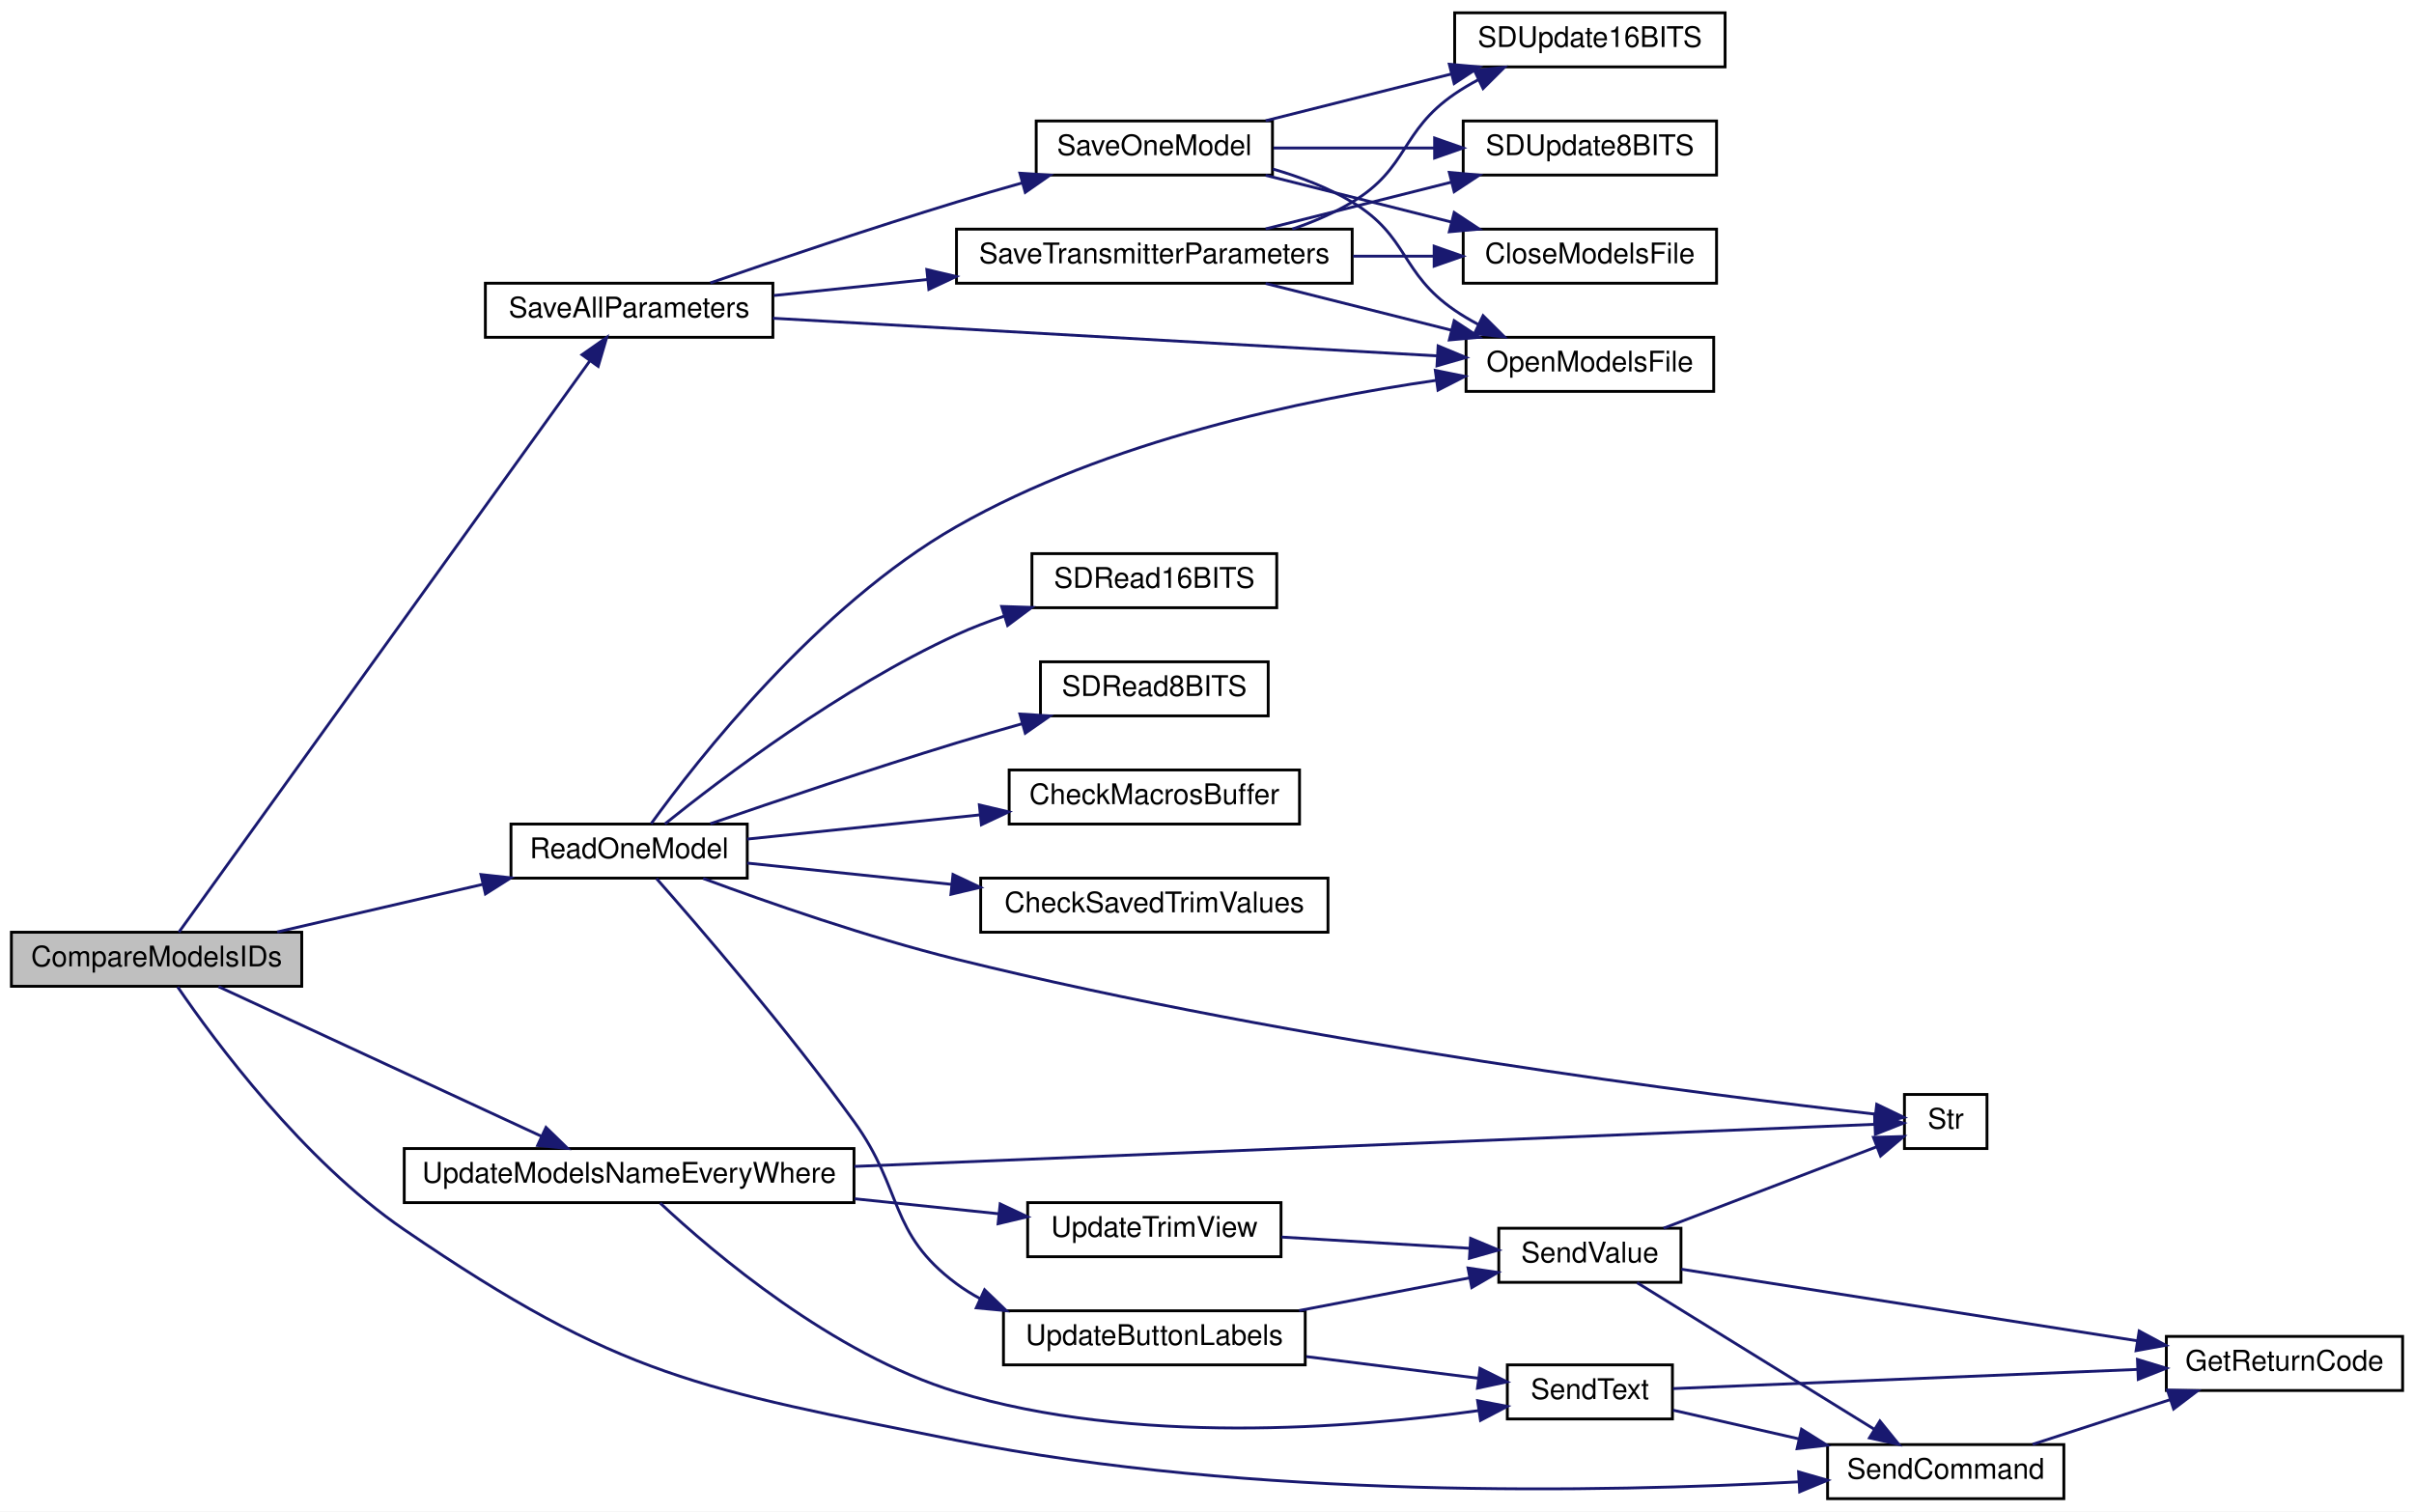
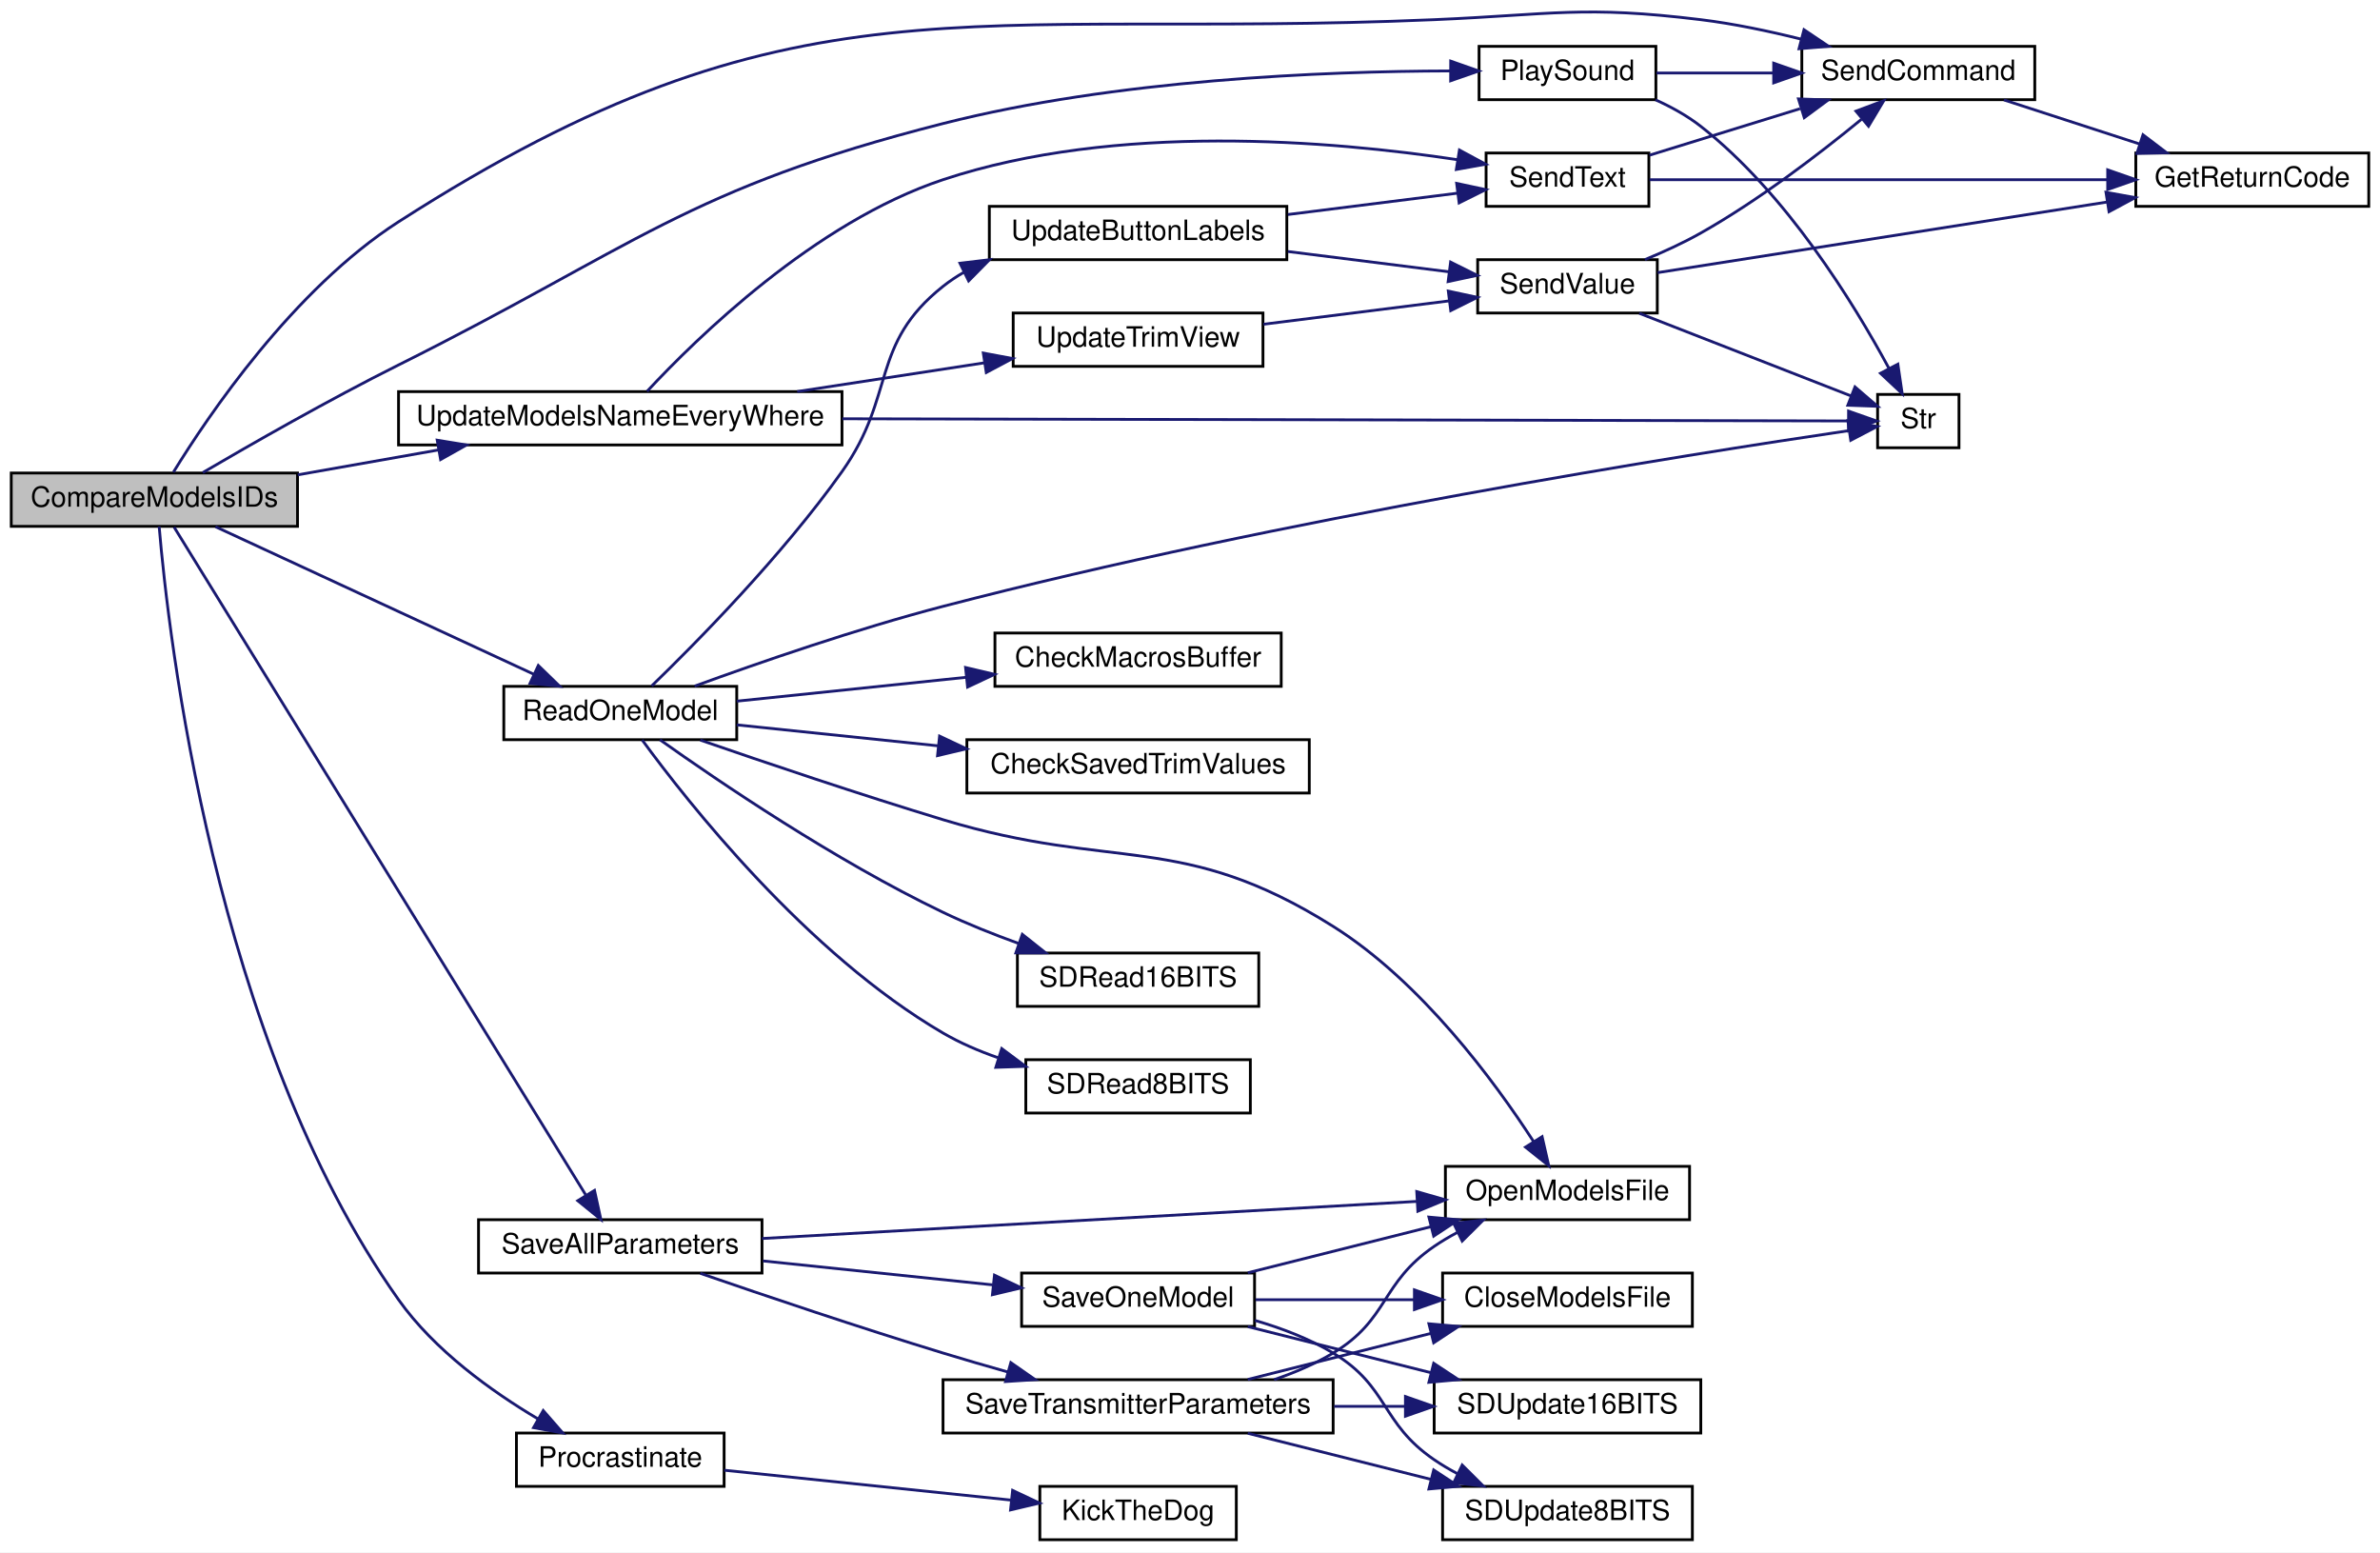
- <svg xmlns="http://www.w3.org/2000/svg" xmlns:xlink="http://www.w3.org/1999/xlink" width="848pt" height="531pt" viewBox="0.00 0.00 848.00 531.00">
-   <g id="graph0" class="graph" transform="scale(1 1) rotate(0) translate(4 527)">
-     <polygon fill="white" stroke="transparent" points="-4,4 -4,-527 844,-527 844,4 -4,4" />
+ <svg xmlns="http://www.w3.org/2000/svg" xmlns:xlink="http://www.w3.org/1999/xlink" width="848pt" height="553pt" viewBox="0.00 0.00 848.00 553.01">
+   <g id="graph0" class="graph" transform="scale(1 1) rotate(0) translate(4 549.01)">
+     <polygon fill="white" stroke="transparent" points="-4,4 -4,-549.01 844,-549.01 844,4 -4,4" />
    <g id="node1" class="node">
      <g id="a_node1">
        <a xlink:title=" ">
-           <polygon fill="#bfbfbf" stroke="black" points="0,-180.5 0,-199.5 102,-199.5 102,-180.5 0,-180.5" />
-           <text text-anchor="middle" x="51" y="-187.5" font-family="Helvetica,sans-Serif" font-size="10.00">CompareModelsIDs</text>
+           <polygon fill="#bfbfbf" stroke="black" points="0,-361.5 0,-380.5 102,-380.5 102,-361.5 0,-361.5" />
+           <text text-anchor="middle" x="51" y="-368.5" font-family="Helvetica,sans-Serif" font-size="10.00">CompareModelsIDs</text>
        </a>
      </g>
    </g>
    <g id="node2" class="node">
      <g id="a_node2">
+         <a xlink:href="_transmitter_code_2src_2main_8cpp.html#aa490b4664b0a4498d53b30b82287d5df" target="_top" xlink:title=" ">
+           <polygon fill="white" stroke="black" points="523,-513.5 523,-532.5 586,-532.5 586,-513.5 523,-513.5" />
+           <text text-anchor="middle" x="554.5" y="-520.5" font-family="Helvetica,sans-Serif" font-size="10.00">PlaySound</text>
+         </a>
+       </g>
+     </g>
+     <g id="edge1" class="edge">
+       <path fill="none" stroke="midnightblue" d="M68.25,-380.66C85.36,-390.69 113.22,-406.62 138,-419 222.38,-461.14 240.6,-481.74 332,-505 393.61,-520.68 467.69,-523.63 512.65,-523.74" />
+       <polygon fill="midnightblue" stroke="midnightblue" points="512.89,-527.24 522.88,-523.72 512.87,-520.24 512.89,-527.24" />
+     </g>
+     <g id="node3" class="node">
+       <g id="a_node3">
+         <a xlink:href="_transmitter_code_2src_2main_8cpp.html#aecac2f0c289f02ef3c92b85be82eacac" target="_top" xlink:title=" ">
+           <polygon fill="white" stroke="black" points="638,-513.5 638,-532.5 721,-532.5 721,-513.5 638,-513.5" />
+           <text text-anchor="middle" x="679.5" y="-520.5" font-family="Helvetica,sans-Serif" font-size="10.00">SendCommand</text>
+         </a>
+       </g>
+     </g>
+     <g id="edge34" class="edge">
+       <path fill="none" stroke="midnightblue" d="M57.77,-380.79C69.99,-400.67 100.45,-445.9 138,-470 278.62,-560.26 340.06,-534.86 507,-542 549.18,-543.8 560.09,-547.13 602,-542 613.77,-540.56 626.33,-537.92 637.8,-535.06" />
+       <polygon fill="midnightblue" stroke="midnightblue" points="638.77,-538.42 647.56,-532.51 637,-531.65 638.77,-538.42" />
+     </g>
+     <g id="node6" class="node">
+       <g id="a_node6">
+         <a xlink:href="_radio_functions_8cpp.html#a760609a682300dfe6bfaac737fd4d5eb" target="_top" xlink:title=" ">
+           <polygon fill="white" stroke="black" points="180,-19.5 180,-38.5 254,-38.5 254,-19.5 180,-19.5" />
+           <text text-anchor="middle" x="217" y="-26.5" font-family="Helvetica,sans-Serif" font-size="10.00">Procrastinate</text>
+         </a>
+       </g>
+     </g>
+     <g id="edge5" class="edge">
+       <path fill="none" stroke="midnightblue" d="M52.7,-361.44C55.93,-323.23 72.12,-178.99 138,-86 150.76,-67.99 171.02,-53.43 187.69,-43.53" />
+       <polygon fill="midnightblue" stroke="midnightblue" points="189.55,-46.51 196.52,-38.52 186.09,-40.42 189.55,-46.51" />
+     </g>
+     <g id="node8" class="node">
+       <g id="a_node8">
        <a xlink:href="_transmitter_code_2src_2main_8cpp.html#a3d9d955a8c7cfea4cc99e78f3746bd26" target="_top" xlink:title=" ">
-           <polygon fill="white" stroke="black" points="175.5,-218.5 175.5,-237.5 258.5,-237.5 258.5,-218.5 175.5,-218.5" />
-           <text text-anchor="middle" x="217" y="-225.5" font-family="Helvetica,sans-Serif" font-size="10.00">ReadOneModel</text>
-         </a>
-       </g>
-     </g>
-     <g id="edge1" class="edge">
-       <path fill="none" stroke="midnightblue" d="M93.38,-199.59C115.29,-204.66 142.37,-210.94 165.5,-216.3" />
-       <polygon fill="midnightblue" stroke="midnightblue" points="164.95,-219.76 175.48,-218.61 166.53,-212.94 164.95,-219.76" />
+           <polygon fill="white" stroke="black" points="175.5,-285.5 175.5,-304.5 258.5,-304.5 258.5,-285.5 175.5,-285.5" />
+           <text text-anchor="middle" x="217" y="-292.5" font-family="Helvetica,sans-Serif" font-size="10.00">ReadOneModel</text>
+         </a>
+       </g>
+     </g>
+     <g id="edge7" class="edge">
+       <path fill="none" stroke="midnightblue" d="M72.77,-361.37C101.48,-348.07 153.46,-323.98 186.28,-308.77" />
+       <polygon fill="midnightblue" stroke="midnightblue" points="187.8,-311.93 195.4,-304.55 184.85,-305.58 187.8,-311.93" />
+     </g>
+     <g id="node17" class="node">
+       <g id="a_node17">
+         <a xlink:href="_transmitter_code_2src_2main_8cpp.html#a92c5dada5e5ef70261391557464f2d19" target="_top" xlink:title=" ">
+           <polygon fill="white" stroke="black" points="166.5,-95.5 166.5,-114.5 267.5,-114.5 267.5,-95.5 166.5,-95.5" />
+           <text text-anchor="middle" x="217" y="-102.5" font-family="Helvetica,sans-Serif" font-size="10.00">SaveAllParameters</text>
+         </a>
+       </g>
+     </g>
+     <g id="edge22" class="edge">
+       <path fill="none" stroke="midnightblue" d="M58.03,-361.22C82.24,-321.94 172.62,-175.36 204.65,-123.4" />
+       <polygon fill="midnightblue" stroke="midnightblue" points="207.82,-124.94 210.09,-114.59 201.86,-121.27 207.82,-124.94" />
+     </g>
+     <g id="node23" class="node">
+       <g id="a_node23">
+         <a xlink:href="_transmitter_code_2src_2main_8cpp.html#a9e1de754e1d2d483fb15957f70cf0488" target="_top" xlink:title=" ">
+           <polygon fill="white" stroke="black" points="138,-390.5 138,-409.5 296,-409.5 296,-390.5 138,-390.5" />
+           <text text-anchor="middle" x="217" y="-397.5" font-family="Helvetica,sans-Serif" font-size="10.00">UpdateModelsNameEveryWhere</text>
+         </a>
+       </g>
+     </g>
+     <g id="edge35" class="edge">
+       <path fill="none" stroke="midnightblue" d="M102.1,-379.86C117.85,-382.64 135.47,-385.76 152.06,-388.69" />
+       <polygon fill="midnightblue" stroke="midnightblue" points="151.77,-392.2 162.22,-390.49 152.98,-385.3 151.77,-392.2" />
+     </g>
+     <g id="edge2" class="edge">
+       <path fill="none" stroke="midnightblue" d="M586.22,-523C598.82,-523 613.74,-523 627.86,-523" />
+       <polygon fill="midnightblue" stroke="midnightblue" points="627.97,-526.5 637.97,-523 627.97,-519.5 627.97,-526.5" />
+     </g>
+     <g id="node5" class="node">
+       <g id="a_node5">
+         <a xlink:href="_transmitter_code_2src_2main_8cpp.html#a590a9174319918d7e3d7baca323fcf26" target="_top" xlink:title=" ">
+           <polygon fill="white" stroke="black" points="665,-389.5 665,-408.5 694,-408.5 694,-389.5 665,-389.5" />
+           <text text-anchor="middle" x="679.5" y="-396.5" font-family="Helvetica,sans-Serif" font-size="10.00">Str</text>
+         </a>
+       </g>
+     </g>
+     <g id="edge4" class="edge">
+       <path fill="none" stroke="midnightblue" d="M585.86,-513.45C591.54,-510.89 597.19,-507.76 602,-504 632.47,-480.13 656.46,-441.08 668.97,-417.93" />
+       <polygon fill="midnightblue" stroke="midnightblue" points="672.22,-419.28 673.76,-408.79 666.02,-416.03 672.22,-419.28" />
+     </g>
+     <g id="node4" class="node">
+       <g id="a_node4">
+         <a xlink:href="_transmitter_code_2src_2main_8cpp.html#a43937dd3d9c795271fd9c3eb3c6b6410" target="_top" xlink:title=" ">
+           <polygon fill="white" stroke="black" points="757,-475.5 757,-494.5 840,-494.5 840,-475.5 757,-475.5" />
+           <text text-anchor="middle" x="798.5" y="-482.5" font-family="Helvetica,sans-Serif" font-size="10.00">GetReturnCode</text>
+         </a>
+       </g>
+     </g>
+     <g id="edge3" class="edge">
+       <path fill="none" stroke="midnightblue" d="M710.02,-513.41C724.71,-508.64 742.66,-502.81 758.47,-497.68" />
+       <polygon fill="midnightblue" stroke="midnightblue" points="759.56,-501 767.99,-494.59 757.39,-494.35 759.56,-501" />
+     </g>
+     <g id="node7" class="node">
+       <g id="a_node7">
+         <a xlink:href="_transmitter_code_2src_2main_8cpp.html#ada95a00a341e4a80176eda743a94ab2e" target="_top" xlink:title=" ">
+           <polygon fill="white" stroke="black" points="366.5,-0.5 366.5,-19.5 436.5,-19.5 436.5,-0.5 366.5,-0.5" />
+           <text text-anchor="middle" x="401.5" y="-7.5" font-family="Helvetica,sans-Serif" font-size="10.00">KickTheDog</text>
+         </a>
+       </g>
+     </g>
+     <g id="edge6" class="edge">
+       <path fill="none" stroke="midnightblue" d="M254.06,-25.25C283.36,-22.2 324.83,-17.88 356.17,-14.62" />
+       <polygon fill="midnightblue" stroke="midnightblue" points="356.79,-18.07 366.37,-13.55 356.06,-11.11 356.79,-18.07" />
+     </g>
+     <g id="edge13" class="edge">
+       <path fill="none" stroke="midnightblue" d="M243.51,-304.59C266.43,-312.95 301.11,-324.95 332,-333 451.72,-364.21 598.28,-387.26 654.76,-395.6" />
+       <polygon fill="midnightblue" stroke="midnightblue" points="654.41,-399.08 664.82,-397.07 655.43,-392.16 654.41,-399.08" />
+     </g>
+     <g id="node9" class="node">
+       <g id="a_node9">
+         <a xlink:href="_transmitter_code_2src_2main_8cpp.html#a6bb930920ba3a8d45a737dde782ef65c" target="_top" xlink:title=" ">
+           <polygon fill="white" stroke="black" points="350.5,-304.5 350.5,-323.5 452.5,-323.5 452.5,-304.5 350.5,-304.5" />
+           <text text-anchor="middle" x="401.5" y="-311.5" font-family="Helvetica,sans-Serif" font-size="10.00">CheckMacrosBuffer</text>
+         </a>
+       </g>
+     </g>
+     <g id="edge8" class="edge">
+       <path fill="none" stroke="midnightblue" d="M258.5,-299.22C282.53,-301.72 313.43,-304.94 340.27,-307.73" />
+       <polygon fill="midnightblue" stroke="midnightblue" points="340.03,-311.22 350.34,-308.78 340.75,-304.26 340.03,-311.22" />
+     </g>
+     <g id="node10" class="node">
+       <g id="a_node10">
+         <a xlink:href="_transmitter_code_2src_2main_8cpp.html#a688c8f45b7061a1574dcb7eb28eec56b" target="_top" xlink:title=" ">
+           <polygon fill="white" stroke="black" points="340.5,-266.5 340.5,-285.5 462.5,-285.5 462.5,-266.5 340.5,-266.5" />
+           <text text-anchor="middle" x="401.5" y="-273.5" font-family="Helvetica,sans-Serif" font-size="10.00">CheckSavedTrimValues</text>
+         </a>
+       </g>
+     </g>
+     <g id="edge9" class="edge">
+       <path fill="none" stroke="midnightblue" d="M258.5,-290.78C279.54,-288.59 305.86,-285.85 330.11,-283.33" />
+       <polygon fill="midnightblue" stroke="midnightblue" points="330.77,-286.78 340.35,-282.26 330.04,-279.82 330.77,-286.78" />
+     </g>
+     <g id="node11" class="node">
+       <g id="a_node11">
+         <a xlink:href="_transmitter_code_2src_2main_8cpp.html#ae7618f38a148877bc5681be58cba8354" target="_top" xlink:title=" ">
+           <polygon fill="white" stroke="black" points="511,-114.5 511,-133.5 598,-133.5 598,-114.5 511,-114.5" />
+           <text text-anchor="middle" x="554.5" y="-121.5" font-family="Helvetica,sans-Serif" font-size="10.00">OpenModelsFile</text>
+         </a>
+       </g>
+     </g>
+     <g id="edge10" class="edge">
+       <path fill="none" stroke="midnightblue" d="M245.51,-285.36C268.51,-277.41 302.25,-266.02 332,-257 393.29,-238.42 416.78,-253.09 471,-219 502.41,-199.25 528.46,-163.88 542.43,-142.32" />
+       <polygon fill="midnightblue" stroke="midnightblue" points="545.46,-144.08 547.82,-133.75 539.54,-140.35 545.46,-144.08" />
    </g>
    <g id="node12" class="node">
      <g id="a_node12">
-         <a xlink:href="_transmitter_code_2src_2main_8cpp.html#aecac2f0c289f02ef3c92b85be82eacac" target="_top" xlink:title=" ">
-           <polygon fill="white" stroke="black" points="638,-0.5 638,-19.5 721,-19.5 721,-0.5 638,-0.5" />
-           <text text-anchor="middle" x="679.5" y="-7.5" font-family="Helvetica,sans-Serif" font-size="10.00">SendCommand</text>
-         </a>
-       </g>
-     </g>
-     <g id="edge29" class="edge">
-       <path fill="none" stroke="midnightblue" d="M58.42,-180.27C71.35,-161.36 102.37,-119.36 138,-95 214.18,-42.91 241.52,-39.16 332,-21 435.56,-0.22 559.96,-2.76 627.97,-6.41" />
-       <polygon fill="midnightblue" stroke="midnightblue" points="627.81,-9.91 637.99,-6.98 628.2,-2.92 627.81,-9.91" />
+         <a xlink:href="_transmitter_code_2src_2main_8cpp.html#a390e5cfbafdda998c93b9a352560d57d" target="_top" xlink:title=" ">
+           <polygon fill="white" stroke="black" points="358.5,-190.5 358.5,-209.5 444.5,-209.5 444.5,-190.5 358.5,-190.5" />
+           <text text-anchor="middle" x="401.5" y="-197.5" font-family="Helvetica,sans-Serif" font-size="10.00">SDRead16BITS</text>
+         </a>
+       </g>
+     </g>
+     <g id="edge11" class="edge">
+       <path fill="none" stroke="midnightblue" d="M231.14,-285.47C251.8,-270.8 293.52,-242.44 332,-224 340.51,-219.92 349.91,-216.17 358.94,-212.91" />
+       <polygon fill="midnightblue" stroke="midnightblue" points="360.25,-216.16 368.54,-209.57 357.95,-209.55 360.25,-216.16" />
+     </g>
+     <g id="node13" class="node">
+       <g id="a_node13">
+         <a xlink:href="_transmitter_code_2src_2main_8cpp.html#a9cf4a8c584c2b92d52de18627ca4434b" target="_top" xlink:title=" ">
+           <polygon fill="white" stroke="black" points="361.5,-152.5 361.5,-171.5 441.5,-171.5 441.5,-152.5 361.5,-152.5" />
+           <text text-anchor="middle" x="401.5" y="-159.5" font-family="Helvetica,sans-Serif" font-size="10.00">SDRead8BITS</text>
+         </a>
+       </g>
+     </g>
+     <g id="edge12" class="edge">
+       <path fill="none" stroke="midnightblue" d="M224.8,-285.4C240.84,-263.46 283.4,-209.34 332,-181 338.02,-177.49 344.71,-174.61 351.49,-172.24" />
+       <polygon fill="midnightblue" stroke="midnightblue" points="352.92,-175.46 361.41,-169.13 350.82,-168.78 352.92,-175.46" />
    </g>
    <g id="node14" class="node">
      <g id="a_node14">
-         <a xlink:href="_transmitter_code_2src_2main_8cpp.html#a92c5dada5e5ef70261391557464f2d19" target="_top" xlink:title=" ">
-           <polygon fill="white" stroke="black" points="166.5,-408.5 166.5,-427.5 267.5,-427.5 267.5,-408.5 166.5,-408.5" />
-           <text text-anchor="middle" x="217" y="-415.5" font-family="Helvetica,sans-Serif" font-size="10.00">SaveAllParameters</text>
-         </a>
-       </g>
+         <a xlink:href="_transmitter_code_2src_2main_8cpp.html#abf59862cf6c4e3df5a76f0bfea8919ef" target="_top" xlink:title=" ">
+           <polygon fill="white" stroke="black" points="348.5,-456.5 348.5,-475.5 454.5,-475.5 454.5,-456.5 348.5,-456.5" />
+           <text text-anchor="middle" x="401.5" y="-463.5" font-family="Helvetica,sans-Serif" font-size="10.00">UpdateButtonLabels</text>
+         </a>
+       </g>
+     </g>
+     <g id="edge14" class="edge">
+       <path fill="none" stroke="midnightblue" d="M228.2,-304.66C243.95,-319.91 274.63,-350.94 296,-381 315.36,-408.23 305.83,-426.22 332,-447 334.31,-448.83 336.79,-450.49 339.38,-451.99" />
+       <polygon fill="midnightblue" stroke="midnightblue" points="338.04,-455.23 348.56,-456.49 341.12,-448.94 338.04,-455.23" />
+     </g>
+     <g id="node15" class="node">
+       <g id="a_node15">
+         <a xlink:href="_transmitter_code_2src_2main_8cpp.html#afe513398f72d5e48f691830a1ef6eb42" target="_top" xlink:title=" ">
+           <polygon fill="white" stroke="black" points="525.5,-475.5 525.5,-494.5 583.5,-494.5 583.5,-475.5 525.5,-475.5" />
+           <text text-anchor="middle" x="554.5" y="-482.5" font-family="Helvetica,sans-Serif" font-size="10.00">SendText</text>
+         </a>
+       </g>
+     </g>
+     <g id="edge15" class="edge">
+       <path fill="none" stroke="midnightblue" d="M454.89,-472.59C474.78,-475.09 497.03,-477.89 515.36,-480.2" />
+       <polygon fill="midnightblue" stroke="midnightblue" points="515.01,-483.68 525.37,-481.46 515.89,-476.74 515.01,-483.68" />
+     </g>
+     <g id="node16" class="node">
+       <g id="a_node16">
+         <a xlink:href="_transmitter_code_2src_2main_8cpp.html#a1e20efc1e419b252b50d36f9924503fc" target="_top" xlink:title=" ">
+           <polygon fill="white" stroke="black" points="522.5,-437.5 522.5,-456.5 586.5,-456.5 586.5,-437.5 522.5,-437.5" />
+           <text text-anchor="middle" x="554.5" y="-444.5" font-family="Helvetica,sans-Serif" font-size="10.00">SendValue</text>
+         </a>
+       </g>
+     </g>
+     <g id="edge18" class="edge">
+       <path fill="none" stroke="midnightblue" d="M454.89,-459.41C473.69,-457.04 494.6,-454.41 512.31,-452.18" />
+       <polygon fill="midnightblue" stroke="midnightblue" points="512.85,-455.64 522.33,-450.92 511.97,-448.7 512.85,-455.64" />
    </g>
    <g id="edge17" class="edge">
-       <path fill="none" stroke="midnightblue" d="M58.84,-199.51C83.79,-234.2 170.21,-354.34 203.13,-400.11" />
-       <polygon fill="midnightblue" stroke="midnightblue" points="200.45,-402.38 209.13,-408.45 206.13,-398.29 200.45,-402.38" />
+       <path fill="none" stroke="midnightblue" d="M583.72,-493.72C599.61,-498.63 619.74,-504.85 637.36,-510.29" />
+       <polygon fill="midnightblue" stroke="midnightblue" points="636.8,-513.78 647.39,-513.39 638.87,-507.09 636.8,-513.78" />
+     </g>
+     <g id="edge16" class="edge">
+       <path fill="none" stroke="midnightblue" d="M583.73,-485C623.66,-485 697.26,-485 746.8,-485" />
+       <polygon fill="midnightblue" stroke="midnightblue" points="746.98,-488.5 756.98,-485 746.98,-481.5 746.98,-488.5" />
+     </g>
+     <g id="edge20" class="edge">
+       <path fill="none" stroke="midnightblue" d="M582.11,-456.53C588.76,-459.27 595.77,-462.48 602,-466 622.74,-477.71 644.31,-494.25 659.24,-506.5" />
+       <polygon fill="midnightblue" stroke="midnightblue" points="657.29,-509.42 667.21,-513.14 661.77,-504.05 657.29,-509.42" />
+     </g>
+     <g id="edge19" class="edge">
+       <path fill="none" stroke="midnightblue" d="M586.64,-451.89C627.16,-458.25 698.49,-469.45 746.84,-477.05" />
+       <polygon fill="midnightblue" stroke="midnightblue" points="746.37,-480.51 756.79,-478.61 747.46,-473.6 746.37,-480.51" />
+     </g>
+     <g id="edge21" class="edge">
+       <path fill="none" stroke="midnightblue" d="M580.1,-437.4C602.13,-428.8 634.18,-416.3 655.66,-407.91" />
+       <polygon fill="midnightblue" stroke="midnightblue" points="656.94,-411.17 664.98,-404.27 654.39,-404.65 656.94,-411.17" />
+     </g>
+     <g id="edge23" class="edge">
+       <path fill="none" stroke="midnightblue" d="M267.5,-107.8C329.92,-111.34 436.78,-117.39 500.71,-121.01" />
+       <polygon fill="midnightblue" stroke="midnightblue" points="500.79,-124.52 510.97,-121.59 501.19,-117.53 500.79,-124.52" />
+     </g>
+     <g id="node18" class="node">
+       <g id="a_node18">
+         <a xlink:href="_transmitter_code_2src_2main_8cpp.html#a23e0cf21492258d84314ae4d1c4a9042" target="_top" xlink:title=" ">
+           <polygon fill="white" stroke="black" points="360,-76.5 360,-95.5 443,-95.5 443,-76.5 360,-76.5" />
+           <text text-anchor="middle" x="401.5" y="-83.5" font-family="Helvetica,sans-Serif" font-size="10.00">SaveOneModel</text>
+         </a>
+       </g>
+     </g>
+     <g id="edge24" class="edge">
+       <path fill="none" stroke="midnightblue" d="M267.87,-99.81C293.28,-97.16 324.13,-93.95 349.68,-91.29" />
+       <polygon fill="midnightblue" stroke="midnightblue" points="350.33,-94.74 359.91,-90.23 349.6,-87.78 350.33,-94.74" />
+     </g>
+     <g id="node22" class="node">
+       <g id="a_node22">
+         <a xlink:href="_transmitter_code_2src_2main_8cpp.html#aaf3d3b6d086a958ac8ebf1bb771adcee" target="_top" xlink:title=" ">
+           <polygon fill="white" stroke="black" points="332,-38.5 332,-57.5 471,-57.5 471,-38.5 332,-38.5" />
+           <text text-anchor="middle" x="401.5" y="-45.5" font-family="Helvetica,sans-Serif" font-size="10.00">SaveTransmitterParameters</text>
+         </a>
+       </g>
+     </g>
+     <g id="edge29" class="edge">
+       <path fill="none" stroke="midnightblue" d="M245.52,-95.39C268.53,-87.46 302.27,-76.07 332,-67 339.47,-64.72 347.43,-62.41 355.19,-60.22" />
+       <polygon fill="midnightblue" stroke="midnightblue" points="356.16,-63.58 364.85,-57.52 354.27,-56.84 356.16,-63.58" />
+     </g>
+     <g id="edge26" class="edge">
+       <path fill="none" stroke="midnightblue" d="M440.6,-95.59C460.44,-100.58 484.88,-106.73 505.95,-112.03" />
+       <polygon fill="midnightblue" stroke="midnightblue" points="505.12,-115.43 515.67,-114.48 506.83,-108.65 505.12,-115.43" />
+     </g>
+     <g id="node19" class="node">
+       <g id="a_node19">
+         <a xlink:href="_transmitter_code_2src_2main_8cpp.html#a6922974b734cfe3a511e074a2d6ac33c" target="_top" xlink:title=" ">
+           <polygon fill="white" stroke="black" points="510,-76.5 510,-95.5 599,-95.5 599,-76.5 510,-76.5" />
+           <text text-anchor="middle" x="554.5" y="-83.5" font-family="Helvetica,sans-Serif" font-size="10.00">CloseModelsFile</text>
+         </a>
+       </g>
+     </g>
+     <g id="edge25" class="edge">
+       <path fill="none" stroke="midnightblue" d="M443.36,-86C460.75,-86 481.28,-86 499.87,-86" />
+       <polygon fill="midnightblue" stroke="midnightblue" points="499.96,-89.5 509.96,-86 499.96,-82.5 499.96,-89.5" />
    </g>
    <g id="node20" class="node">
      <g id="a_node20">
-         <a xlink:href="_transmitter_code_2src_2main_8cpp.html#a9e1de754e1d2d483fb15957f70cf0488" target="_top" xlink:title=" ">
-           <polygon fill="white" stroke="black" points="138,-104.5 138,-123.5 296,-123.5 296,-104.5 138,-104.5" />
-           <text text-anchor="middle" x="217" y="-111.5" font-family="Helvetica,sans-Serif" font-size="10.00">UpdateModelsNameEveryWhere</text>
-         </a>
-       </g>
-     </g>
-     <g id="edge30" class="edge">
-       <path fill="none" stroke="midnightblue" d="M72.77,-180.37C101.48,-167.07 153.46,-142.98 186.28,-127.77" />
-       <polygon fill="midnightblue" stroke="midnightblue" points="187.8,-130.93 195.4,-123.55 184.85,-124.58 187.8,-130.93" />
-     </g>
-     <g id="node3" class="node">
-       <g id="a_node3">
-         <a xlink:href="_transmitter_code_2src_2main_8cpp.html#a6bb930920ba3a8d45a737dde782ef65c" target="_top" xlink:title=" ">
-           <polygon fill="white" stroke="black" points="350.5,-237.5 350.5,-256.5 452.5,-256.5 452.5,-237.5 350.5,-237.5" />
-           <text text-anchor="middle" x="401.5" y="-244.5" font-family="Helvetica,sans-Serif" font-size="10.00">CheckMacrosBuffer</text>
-         </a>
-       </g>
-     </g>
-     <g id="edge2" class="edge">
-       <path fill="none" stroke="midnightblue" d="M258.5,-232.22C282.53,-234.72 313.43,-237.94 340.27,-240.73" />
-       <polygon fill="midnightblue" stroke="midnightblue" points="340.03,-244.22 350.34,-241.78 340.75,-237.26 340.03,-244.22" />
-     </g>
-     <g id="node4" class="node">
-       <g id="a_node4">
-         <a xlink:href="_transmitter_code_2src_2main_8cpp.html#a688c8f45b7061a1574dcb7eb28eec56b" target="_top" xlink:title=" ">
-           <polygon fill="white" stroke="black" points="340.5,-199.5 340.5,-218.5 462.5,-218.5 462.5,-199.5 340.5,-199.5" />
-           <text text-anchor="middle" x="401.5" y="-206.5" font-family="Helvetica,sans-Serif" font-size="10.00">CheckSavedTrimValues</text>
-         </a>
-       </g>
-     </g>
-     <g id="edge3" class="edge">
-       <path fill="none" stroke="midnightblue" d="M258.5,-223.78C279.54,-221.59 305.86,-218.85 330.11,-216.33" />
-       <polygon fill="midnightblue" stroke="midnightblue" points="330.77,-219.78 340.35,-215.26 330.04,-212.82 330.77,-219.78" />
-     </g>
-     <g id="node5" class="node">
-       <g id="a_node5">
-         <a xlink:href="_transmitter_code_2src_2main_8cpp.html#ae7618f38a148877bc5681be58cba8354" target="_top" xlink:title=" ">
-           <polygon fill="white" stroke="black" points="511,-389.5 511,-408.5 598,-408.5 598,-389.5 511,-389.5" />
-           <text text-anchor="middle" x="554.5" y="-396.5" font-family="Helvetica,sans-Serif" font-size="10.00">OpenModelsFile</text>
-         </a>
-       </g>
-     </g>
-     <g id="edge4" class="edge">
-       <path fill="none" stroke="midnightblue" d="M224.76,-237.66C240.73,-259.74 283.14,-314.11 332,-342 384.85,-372.17 453.81,-386.64 500.64,-393.4" />
-       <polygon fill="midnightblue" stroke="midnightblue" points="500.2,-396.87 510.58,-394.77 501.15,-389.94 500.2,-396.87" />
-     </g>
-     <g id="node6" class="node">
-       <g id="a_node6">
-         <a xlink:href="_transmitter_code_2src_2main_8cpp.html#a390e5cfbafdda998c93b9a352560d57d" target="_top" xlink:title=" ">
-           <polygon fill="white" stroke="black" points="358.5,-313.5 358.5,-332.5 444.5,-332.5 444.5,-313.5 358.5,-313.5" />
-           <text text-anchor="middle" x="401.5" y="-320.5" font-family="Helvetica,sans-Serif" font-size="10.00">SDRead16BITS</text>
-         </a>
-       </g>
-     </g>
-     <g id="edge5" class="edge">
-       <path fill="none" stroke="midnightblue" d="M229.57,-237.55C249.37,-253.47 291.56,-285.49 332,-304 337.32,-306.44 343.02,-308.62 348.77,-310.56" />
-       <polygon fill="midnightblue" stroke="midnightblue" points="347.86,-313.95 358.45,-313.61 349.96,-307.27 347.86,-313.95" />
-     </g>
-     <g id="node7" class="node">
-       <g id="a_node7">
-         <a xlink:href="_transmitter_code_2src_2main_8cpp.html#a9cf4a8c584c2b92d52de18627ca4434b" target="_top" xlink:title=" ">
-           <polygon fill="white" stroke="black" points="361.5,-275.5 361.5,-294.5 441.5,-294.5 441.5,-275.5 361.5,-275.5" />
-           <text text-anchor="middle" x="401.5" y="-282.5" font-family="Helvetica,sans-Serif" font-size="10.00">SDRead8BITS</text>
-         </a>
-       </g>
-     </g>
-     <g id="edge6" class="edge">
-       <path fill="none" stroke="midnightblue" d="M245.52,-237.61C268.53,-245.54 302.27,-256.93 332,-266 339.47,-268.28 347.43,-270.59 355.19,-272.78" />
-       <polygon fill="midnightblue" stroke="midnightblue" points="354.27,-276.16 364.85,-275.48 356.16,-269.42 354.27,-276.16" />
-     </g>
-     <g id="node8" class="node">
-       <g id="a_node8">
-         <a xlink:href="_transmitter_code_2src_2main_8cpp.html#a590a9174319918d7e3d7baca323fcf26" target="_top" xlink:title=" ">
-           <polygon fill="white" stroke="black" points="665,-123.5 665,-142.5 694,-142.5 694,-123.5 665,-123.5" />
-           <text text-anchor="middle" x="679.5" y="-130.5" font-family="Helvetica,sans-Serif" font-size="10.00">Str</text>
-         </a>
-       </g>
-     </g>
-     <g id="edge7" class="edge">
-       <path fill="none" stroke="midnightblue" d="M243.02,-218.38C265.89,-209.9 300.81,-197.71 332,-190 451.57,-160.44 598.22,-142.03 654.74,-135.59" />
-       <polygon fill="midnightblue" stroke="midnightblue" points="655.26,-139.05 664.8,-134.46 654.48,-132.1 655.26,-139.05" />
-     </g>
-     <g id="node9" class="node">
-       <g id="a_node9">
-         <a xlink:href="_transmitter_code_2src_2main_8cpp.html#abf59862cf6c4e3df5a76f0bfea8919ef" target="_top" xlink:title=" ">
-           <polygon fill="white" stroke="black" points="348.5,-47.5 348.5,-66.5 454.5,-66.5 454.5,-47.5 348.5,-47.5" />
-           <text text-anchor="middle" x="401.5" y="-54.5" font-family="Helvetica,sans-Serif" font-size="10.00">UpdateButtonLabels</text>
-         </a>
-       </g>
-     </g>
-     <g id="edge8" class="edge">
-       <path fill="none" stroke="midnightblue" d="M226.62,-218.34C241.46,-201.51 272.51,-165.53 296,-133 313.54,-108.71 307.95,-93.87 332,-76 334.63,-74.05 337.44,-72.3 340.38,-70.73" />
-       <polygon fill="midnightblue" stroke="midnightblue" points="341.87,-73.89 349.5,-66.54 338.95,-67.53 341.87,-73.89" />
-     </g>
-     <g id="node10" class="node">
-       <g id="a_node10">
-         <a xlink:href="_transmitter_code_2src_2main_8cpp.html#afe513398f72d5e48f691830a1ef6eb42" target="_top" xlink:title=" ">
-           <polygon fill="white" stroke="black" points="525.5,-28.5 525.5,-47.5 583.5,-47.5 583.5,-28.5 525.5,-28.5" />
-           <text text-anchor="middle" x="554.5" y="-35.5" font-family="Helvetica,sans-Serif" font-size="10.00">SendText</text>
-         </a>
-       </g>
-     </g>
-     <g id="edge9" class="edge">
-       <path fill="none" stroke="midnightblue" d="M454.89,-50.41C474.78,-47.91 497.03,-45.11 515.36,-42.8" />
-       <polygon fill="midnightblue" stroke="midnightblue" points="515.89,-46.26 525.37,-41.54 515.01,-39.32 515.89,-46.26" />
-     </g>
-     <g id="node13" class="node">
-       <g id="a_node13">
-         <a xlink:href="_transmitter_code_2src_2main_8cpp.html#a1e20efc1e419b252b50d36f9924503fc" target="_top" xlink:title=" ">
-           <polygon fill="white" stroke="black" points="522.5,-76.5 522.5,-95.5 586.5,-95.5 586.5,-76.5 522.5,-76.5" />
-           <text text-anchor="middle" x="554.5" y="-83.5" font-family="Helvetica,sans-Serif" font-size="10.00">SendValue</text>
-         </a>
-       </g>
-     </g>
-     <g id="edge13" class="edge">
-       <path fill="none" stroke="midnightblue" d="M452.36,-66.58C471.79,-70.31 493.78,-74.53 512.29,-78.08" />
-       <polygon fill="midnightblue" stroke="midnightblue" points="511.69,-81.53 522.17,-79.98 513.01,-74.66 511.69,-81.53" />
-     </g>
-     <g id="node11" class="node">
-       <g id="a_node11">
-         <a xlink:href="_transmitter_code_2src_2main_8cpp.html#a43937dd3d9c795271fd9c3eb3c6b6410" target="_top" xlink:title=" ">
-           <polygon fill="white" stroke="black" points="757,-38.5 757,-57.5 840,-57.5 840,-38.5 757,-38.5" />
-           <text text-anchor="middle" x="798.5" y="-45.5" font-family="Helvetica,sans-Serif" font-size="10.00">GetReturnCode</text>
-         </a>
-       </g>
-     </g>
-     <g id="edge10" class="edge">
-       <path fill="none" stroke="midnightblue" d="M583.73,-39.17C623.66,-40.82 697.26,-43.86 746.8,-45.9" />
-       <polygon fill="midnightblue" stroke="midnightblue" points="746.85,-49.41 756.98,-46.33 747.14,-42.42 746.85,-49.41" />
-     </g>
-     <g id="edge11" class="edge">
-       <path fill="none" stroke="midnightblue" d="M583.72,-31.58C596.87,-28.58 612.92,-24.93 628.05,-21.48" />
-       <polygon fill="midnightblue" stroke="midnightblue" points="628.85,-24.89 637.82,-19.26 627.29,-18.07 628.85,-24.89" />
-     </g>
-     <g id="edge12" class="edge">
-       <path fill="none" stroke="midnightblue" d="M710.02,-19.59C724.71,-24.36 742.66,-30.19 758.47,-35.32" />
-       <polygon fill="midnightblue" stroke="midnightblue" points="757.39,-38.65 767.99,-38.41 759.56,-32 757.39,-38.65" />
-     </g>
-     <g id="edge16" class="edge">
-       <path fill="none" stroke="midnightblue" d="M580.39,-95.51C602.23,-103.86 633.75,-115.9 655.12,-124.07" />
-       <polygon fill="midnightblue" stroke="midnightblue" points="654.12,-127.43 664.71,-127.73 656.62,-120.89 654.12,-127.43" />
-     </g>
-     <g id="edge14" class="edge">
-       <path fill="none" stroke="midnightblue" d="M586.64,-81.11C627.16,-74.75 698.49,-63.55 746.84,-55.95" />
-       <polygon fill="midnightblue" stroke="midnightblue" points="747.46,-59.4 756.79,-54.39 746.37,-52.49 747.46,-59.4" />
-     </g>
-     <g id="edge15" class="edge">
-       <path fill="none" stroke="midnightblue" d="M571.08,-76.37C592.06,-63.41 629.6,-40.21 654.28,-24.96" />
-       <polygon fill="midnightblue" stroke="midnightblue" points="656.38,-27.78 663.05,-19.55 652.7,-21.83 656.38,-27.78" />
-     </g>
-     <g id="edge18" class="edge">
-       <path fill="none" stroke="midnightblue" d="M267.5,-415.2C329.92,-411.66 436.78,-405.61 500.71,-401.99" />
-       <polygon fill="midnightblue" stroke="midnightblue" points="501.19,-405.47 510.97,-401.41 500.79,-398.48 501.19,-405.47" />
-     </g>
-     <g id="node15" class="node">
-       <g id="a_node15">
-         <a xlink:href="_transmitter_code_2src_2main_8cpp.html#a23e0cf21492258d84314ae4d1c4a9042" target="_top" xlink:title=" ">
-           <polygon fill="white" stroke="black" points="360,-465.5 360,-484.5 443,-484.5 443,-465.5 360,-465.5" />
-           <text text-anchor="middle" x="401.5" y="-472.5" font-family="Helvetica,sans-Serif" font-size="10.00">SaveOneModel</text>
-         </a>
-       </g>
-     </g>
-     <g id="edge19" class="edge">
-       <path fill="none" stroke="midnightblue" d="M245.52,-427.61C268.53,-435.54 302.27,-446.93 332,-456 339.47,-458.28 347.43,-460.59 355.19,-462.78" />
-       <polygon fill="midnightblue" stroke="midnightblue" points="354.27,-466.16 364.85,-465.48 356.16,-459.42 354.27,-466.16" />
-     </g>
-     <g id="node19" class="node">
-       <g id="a_node19">
-         <a xlink:href="_transmitter_code_2src_2main_8cpp.html#aaf3d3b6d086a958ac8ebf1bb771adcee" target="_top" xlink:title=" ">
-           <polygon fill="white" stroke="black" points="332,-427.5 332,-446.5 471,-446.5 471,-427.5 332,-427.5" />
-           <text text-anchor="middle" x="401.5" y="-434.5" font-family="Helvetica,sans-Serif" font-size="10.00">SaveTransmitterParameters</text>
-         </a>
-       </g>
-     </g>
-     <g id="edge24" class="edge">
-       <path fill="none" stroke="midnightblue" d="M267.87,-423.19C284.52,-424.93 303.5,-426.9 321.8,-428.81" />
-       <polygon fill="midnightblue" stroke="midnightblue" points="321.57,-432.3 331.88,-429.86 322.29,-425.34 321.57,-432.3" />
-     </g>
-     <g id="edge21" class="edge">
-       <path fill="none" stroke="midnightblue" d="M443.12,-467.62C452.68,-464.85 462.54,-461.09 471,-456 490.94,-444.01 487.8,-431.14 507,-418 509.58,-416.23 512.35,-414.59 515.2,-413.07" />
-       <polygon fill="midnightblue" stroke="midnightblue" points="516.98,-416.1 524.49,-408.63 513.95,-409.79 516.98,-416.1" />
-     </g>
-     <g id="node16" class="node">
-       <g id="a_node16">
-         <a xlink:href="_transmitter_code_2src_2main_8cpp.html#a6922974b734cfe3a511e074a2d6ac33c" target="_top" xlink:title=" ">
-           <polygon fill="white" stroke="black" points="510,-427.5 510,-446.5 599,-446.5 599,-427.5 510,-427.5" />
-           <text text-anchor="middle" x="554.5" y="-434.5" font-family="Helvetica,sans-Serif" font-size="10.00">CloseModelsFile</text>
-         </a>
-       </g>
-     </g>
-     <g id="edge20" class="edge">
-       <path fill="none" stroke="midnightblue" d="M440.6,-465.41C460.44,-460.42 484.88,-454.27 505.95,-448.97" />
-       <polygon fill="midnightblue" stroke="midnightblue" points="506.83,-452.35 515.67,-446.52 505.12,-445.57 506.83,-452.35" />
-     </g>
-     <g id="node17" class="node">
-       <g id="a_node17">
        <a xlink:href="_transmitter_code_2src_2main_8cpp.html#ab050a5ccab59581ec4f14a916be9d97b" target="_top" xlink:title=" ">
-           <polygon fill="white" stroke="black" points="507,-503.5 507,-522.5 602,-522.5 602,-503.5 507,-503.5" />
-           <text text-anchor="middle" x="554.5" y="-510.5" font-family="Helvetica,sans-Serif" font-size="10.00">SDUpdate16BITS</text>
-         </a>
-       </g>
-     </g>
-     <g id="edge22" class="edge">
-       <path fill="none" stroke="midnightblue" d="M440.6,-484.59C460.44,-489.58 484.88,-495.73 505.95,-501.03" />
-       <polygon fill="midnightblue" stroke="midnightblue" points="505.12,-504.43 515.67,-503.48 506.83,-497.65 505.12,-504.43" />
-     </g>
-     <g id="node18" class="node">
-       <g id="a_node18">
-         <a xlink:href="_transmitter_code_2src_2main_8cpp.html#a512ed84f4270bd62e922cd7dd82fd427" target="_top" xlink:title=" ">
-           <polygon fill="white" stroke="black" points="510,-465.5 510,-484.5 599,-484.5 599,-465.5 510,-465.5" />
-           <text text-anchor="middle" x="554.5" y="-472.5" font-family="Helvetica,sans-Serif" font-size="10.00">SDUpdate8BITS</text>
-         </a>
-       </g>
-     </g>
-     <g id="edge23" class="edge">
-       <path fill="none" stroke="midnightblue" d="M443.36,-475C460.75,-475 481.28,-475 499.87,-475" />
-       <polygon fill="midnightblue" stroke="midnightblue" points="499.96,-478.5 509.96,-475 499.96,-471.5 499.96,-478.5" />
-     </g>
-     <g id="edge26" class="edge">
-       <path fill="none" stroke="midnightblue" d="M440.6,-427.41C460.44,-422.42 484.88,-416.27 505.95,-410.97" />
-       <polygon fill="midnightblue" stroke="midnightblue" points="506.83,-414.35 515.67,-408.52 505.12,-407.57 506.83,-414.35" />
-     </g>
-     <g id="edge25" class="edge">
-       <path fill="none" stroke="midnightblue" d="M471.37,-437C480.87,-437 490.5,-437 499.67,-437" />
-       <polygon fill="midnightblue" stroke="midnightblue" points="499.79,-440.5 509.79,-437 499.79,-433.5 499.79,-440.5" />
+           <polygon fill="white" stroke="black" points="507,-38.5 507,-57.5 602,-57.5 602,-38.5 507,-38.5" />
+           <text text-anchor="middle" x="554.5" y="-45.5" font-family="Helvetica,sans-Serif" font-size="10.00">SDUpdate16BITS</text>
+         </a>
+       </g>
    </g>
    <g id="edge27" class="edge">
-       <path fill="none" stroke="midnightblue" d="M449.96,-446.52C457.28,-449.01 464.55,-452.12 471,-456 490.94,-467.99 487.8,-480.86 507,-494 509.58,-495.77 512.35,-497.41 515.2,-498.93" />
-       <polygon fill="midnightblue" stroke="midnightblue" points="513.95,-502.21 524.49,-503.37 516.98,-495.9 513.95,-502.21" />
-     </g>
-     <g id="edge28" class="edge">
-       <path fill="none" stroke="midnightblue" d="M440.6,-446.59C460.44,-451.58 484.88,-457.73 505.95,-463.03" />
-       <polygon fill="midnightblue" stroke="midnightblue" points="505.12,-466.43 515.67,-465.48 506.83,-459.65 505.12,-466.43" />
-     </g>
-     <g id="edge32" class="edge">
-       <path fill="none" stroke="midnightblue" d="M296.12,-117.22C402.85,-121.63 588.52,-129.29 654.44,-132.01" />
-       <polygon fill="midnightblue" stroke="midnightblue" points="654.5,-135.51 664.64,-132.43 654.79,-128.52 654.5,-135.51" />
-     </g>
-     <g id="edge31" class="edge">
-       <path fill="none" stroke="midnightblue" d="M227.91,-104.34C246.46,-86.99 288.52,-51.17 332,-38 394.14,-19.18 470.67,-25.19 515.57,-31.46" />
-       <polygon fill="midnightblue" stroke="midnightblue" points="515.06,-34.92 525.47,-32.92 516.08,-28 515.06,-34.92" />
+       <path fill="none" stroke="midnightblue" d="M440.6,-76.41C460.44,-71.42 484.88,-65.27 505.95,-59.97" />
+       <polygon fill="midnightblue" stroke="midnightblue" points="506.83,-63.35 515.67,-57.52 505.12,-56.57 506.83,-63.35" />
    </g>
    <g id="node21" class="node">
      <g id="a_node21">
+         <a xlink:href="_transmitter_code_2src_2main_8cpp.html#a512ed84f4270bd62e922cd7dd82fd427" target="_top" xlink:title=" ">
+           <polygon fill="white" stroke="black" points="510,-0.5 510,-19.5 599,-19.5 599,-0.5 510,-0.5" />
+           <text text-anchor="middle" x="554.5" y="-7.5" font-family="Helvetica,sans-Serif" font-size="10.00">SDUpdate8BITS</text>
+         </a>
+       </g>
+     </g>
+     <g id="edge28" class="edge">
+       <path fill="none" stroke="midnightblue" d="M443.12,-78.62C452.68,-75.85 462.54,-72.09 471,-67 490.94,-55.01 487.8,-42.14 507,-29 509.58,-27.23 512.35,-25.59 515.2,-24.07" />
+       <polygon fill="midnightblue" stroke="midnightblue" points="516.98,-27.1 524.49,-19.63 513.95,-20.79 516.98,-27.1" />
+     </g>
+     <g id="edge31" class="edge">
+       <path fill="none" stroke="midnightblue" d="M449.96,-57.52C457.28,-60.01 464.55,-63.12 471,-67 490.94,-78.99 487.8,-91.86 507,-105 509.58,-106.77 512.35,-108.41 515.2,-109.93" />
+       <polygon fill="midnightblue" stroke="midnightblue" points="513.95,-113.21 524.49,-114.37 516.98,-106.9 513.95,-113.21" />
+     </g>
+     <g id="edge30" class="edge">
+       <path fill="none" stroke="midnightblue" d="M440.6,-57.59C460.44,-62.58 484.88,-68.73 505.95,-74.03" />
+       <polygon fill="midnightblue" stroke="midnightblue" points="505.12,-77.43 515.67,-76.48 506.83,-70.65 505.12,-77.43" />
+     </g>
+     <g id="edge32" class="edge">
+       <path fill="none" stroke="midnightblue" d="M471.37,-48C479.79,-48 488.33,-48 496.55,-48" />
+       <polygon fill="midnightblue" stroke="midnightblue" points="496.76,-51.5 506.76,-48 496.76,-44.5 496.76,-51.5" />
+     </g>
+     <g id="edge33" class="edge">
+       <path fill="none" stroke="midnightblue" d="M440.6,-38.41C460.44,-33.42 484.88,-27.27 505.95,-21.97" />
+       <polygon fill="midnightblue" stroke="midnightblue" points="506.83,-25.35 515.67,-19.52 505.12,-18.57 506.83,-25.35" />
+     </g>
+     <g id="edge37" class="edge">
+       <path fill="none" stroke="midnightblue" d="M296.12,-399.83C402.85,-399.6 588.52,-399.2 654.44,-399.05" />
+       <polygon fill="midnightblue" stroke="midnightblue" points="654.65,-402.55 664.64,-399.03 654.63,-395.55 654.65,-402.55" />
+     </g>
+     <g id="edge36" class="edge">
+       <path fill="none" stroke="midnightblue" d="M226.55,-409.6C244.08,-428.46 286.31,-469.84 332,-485 393.63,-505.45 470.32,-498.92 515.39,-492.11" />
+       <polygon fill="midnightblue" stroke="midnightblue" points="516,-495.56 525.33,-490.52 514.9,-488.64 516,-495.56" />
+     </g>
+     <g id="node24" class="node">
+       <g id="a_node24">
        <a xlink:href="_transmitter_code_2src_2main_8cpp.html#ac78966debc2cdc13d8ca958ce3b20c78" target="_top" xlink:title=" ">
-           <polygon fill="white" stroke="black" points="357,-85.5 357,-104.5 446,-104.5 446,-85.5 357,-85.5" />
-           <text text-anchor="middle" x="401.5" y="-92.5" font-family="Helvetica,sans-Serif" font-size="10.00">UpdateTrimView</text>
-         </a>
-       </g>
-     </g>
-     <g id="edge33" class="edge">
-       <path fill="none" stroke="midnightblue" d="M296.19,-105.86C313.25,-104.08 330.94,-102.24 346.79,-100.59" />
-       <polygon fill="midnightblue" stroke="midnightblue" points="347.34,-104.05 356.92,-99.54 346.61,-97.09 347.34,-104.05" />
-     </g>
-     <g id="edge34" class="edge">
-       <path fill="none" stroke="midnightblue" d="M446.18,-92.4C467.04,-91.15 491.87,-89.67 512.39,-88.45" />
-       <polygon fill="midnightblue" stroke="midnightblue" points="512.61,-91.94 522.38,-87.85 512.19,-84.96 512.61,-91.94" />
+           <polygon fill="white" stroke="black" points="357,-418.5 357,-437.5 446,-437.5 446,-418.5 357,-418.5" />
+           <text text-anchor="middle" x="401.5" y="-425.5" font-family="Helvetica,sans-Serif" font-size="10.00">UpdateTrimView</text>
+         </a>
+       </g>
+     </g>
+     <g id="edge38" class="edge">
+       <path fill="none" stroke="midnightblue" d="M280.04,-409.52C301.71,-412.84 325.83,-416.54 346.77,-419.76" />
+       <polygon fill="midnightblue" stroke="midnightblue" points="346.35,-423.23 356.76,-421.29 347.41,-416.31 346.35,-423.23" />
+     </g>
+     <g id="edge39" class="edge">
+       <path fill="none" stroke="midnightblue" d="M446.18,-433.5C467.04,-436.12 491.87,-439.25 512.39,-441.83" />
+       <polygon fill="midnightblue" stroke="midnightblue" points="512.03,-445.31 522.38,-443.08 512.9,-438.36 512.03,-445.31" />
    </g>
  </g>
</svg>
